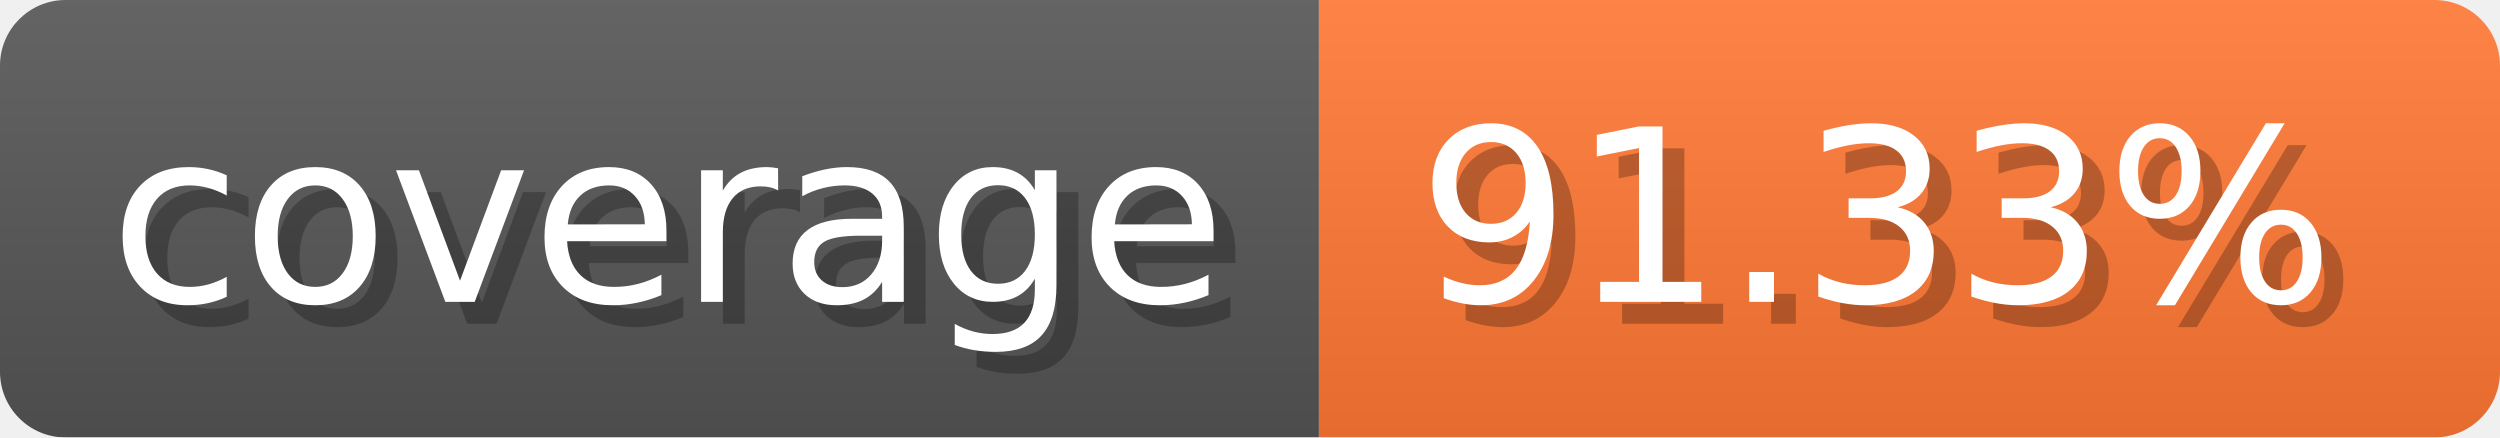
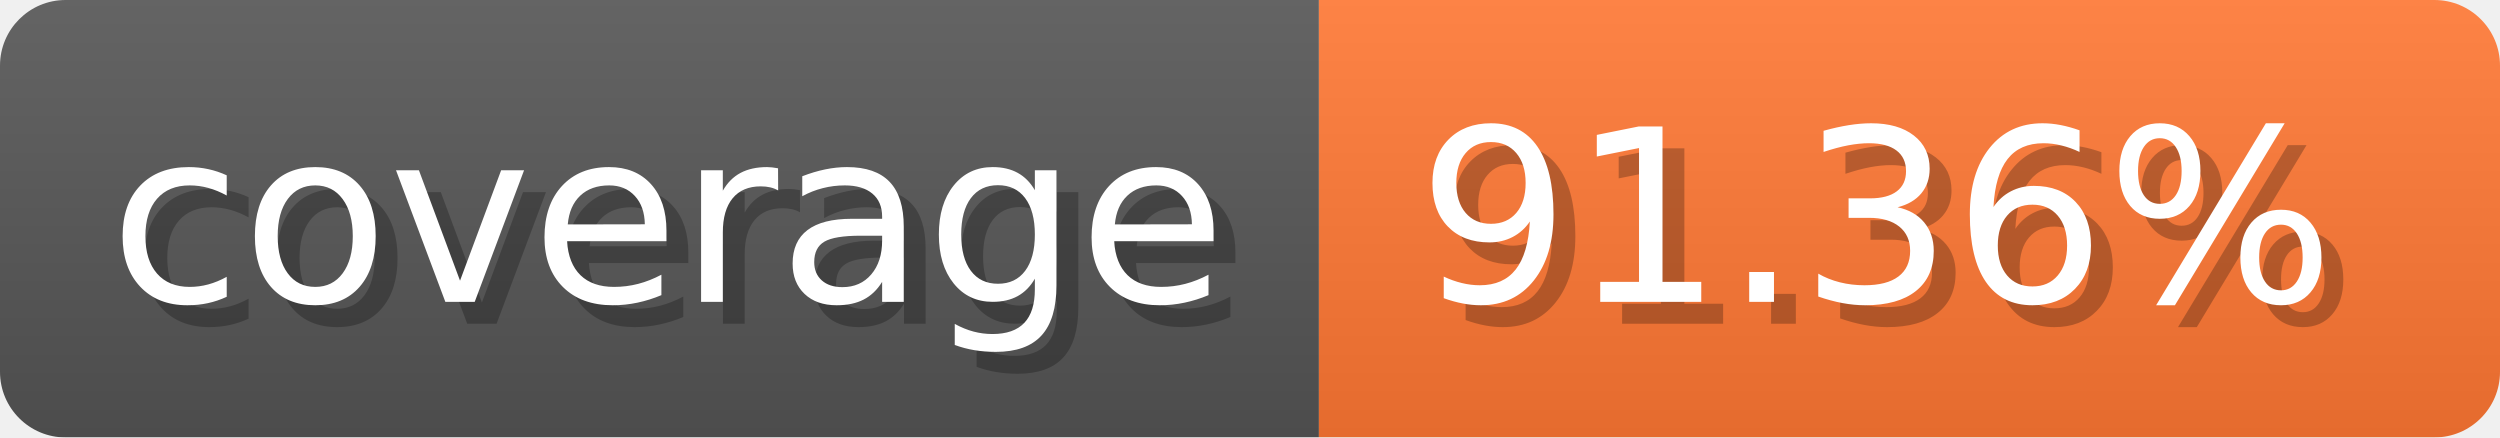
- <svg xmlns="http://www.w3.org/2000/svg" width="114.3" height="20" viewBox="0 0 1143 200" role="img" aria-label="coverage: 91.33%">
-   <linearGradient id="AKDEo" x2="0" y2="100%">
+ <svg xmlns="http://www.w3.org/2000/svg" width="114.3" height="20" viewBox="0 0 1143 200" role="img" aria-label="coverage: 91.36%">
+   <linearGradient id="OQbVJ" x2="0" y2="100%">
    <stop offset="0" stop-opacity=".1" stop-color="#EEE" />
    <stop offset="1" stop-opacity=".1" />
  </linearGradient>
-   <mask id="aCiTB">
+   <mask id="arIph">
    <rect width="1143" height="200" rx="30" fill="#FFF" />
  </mask>
-   <g mask="url(#aCiTB)">
+   <g mask="url(#arIph)">
    <rect width="603" height="200" fill="#555" />
    <rect width="540" height="200" fill="#F73" x="603" />
-     <rect width="1143" height="200" fill="url(#AKDEo)" />
+     <rect width="1143" height="200" fill="url(#OQbVJ)" />
  </g>
  <g aria-hidden="true" fill="#fff" text-anchor="start" font-family="Verdana,DejaVu Sans,sans-serif" font-size="110">
    <text x="60" y="148" textLength="503" fill="#000" opacity="0.25">coverage</text>
    <text x="50" y="138" textLength="503">coverage</text>
-     <text x="658" y="148" textLength="440" fill="#000" opacity="0.25">91.33%</text>
-     <text x="648" y="138" textLength="440">91.33%</text>
+     <text x="658" y="148" textLength="440" fill="#000" opacity="0.25">91.36%</text>
+     <text x="648" y="138" textLength="440">91.36%</text>
  </g>
</svg>
